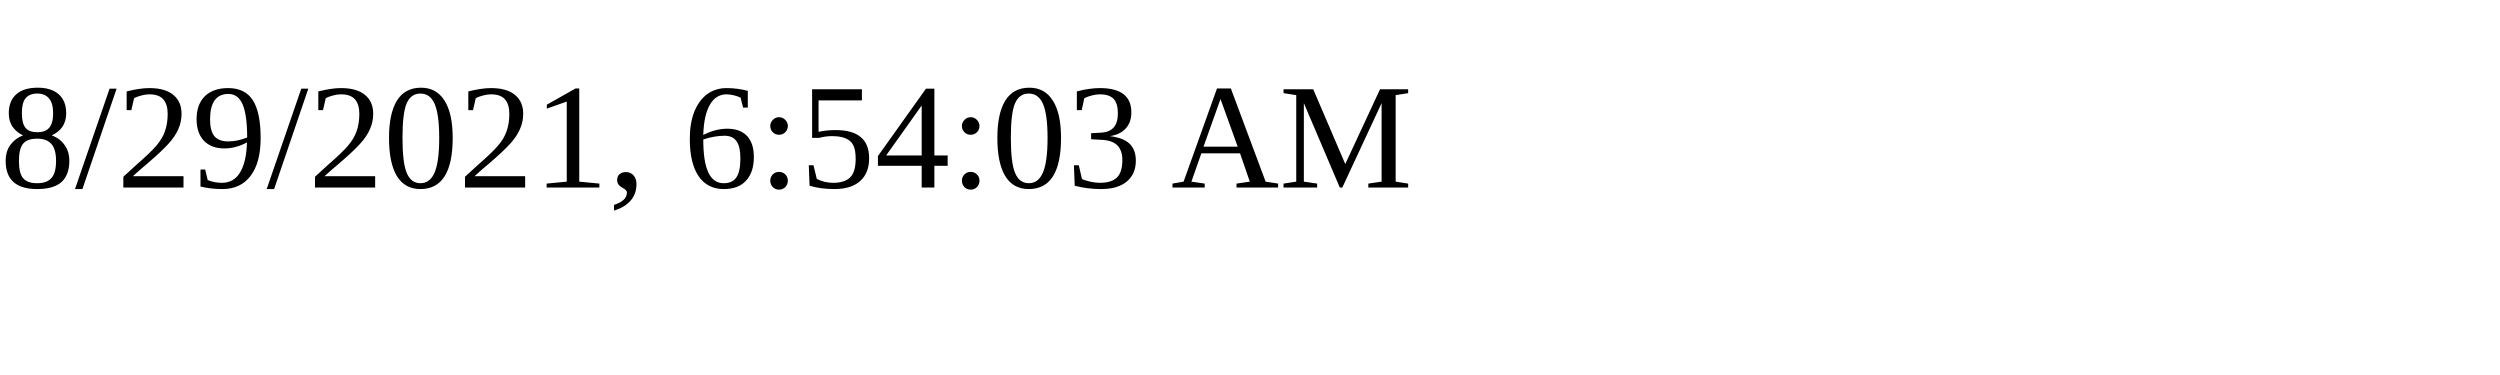
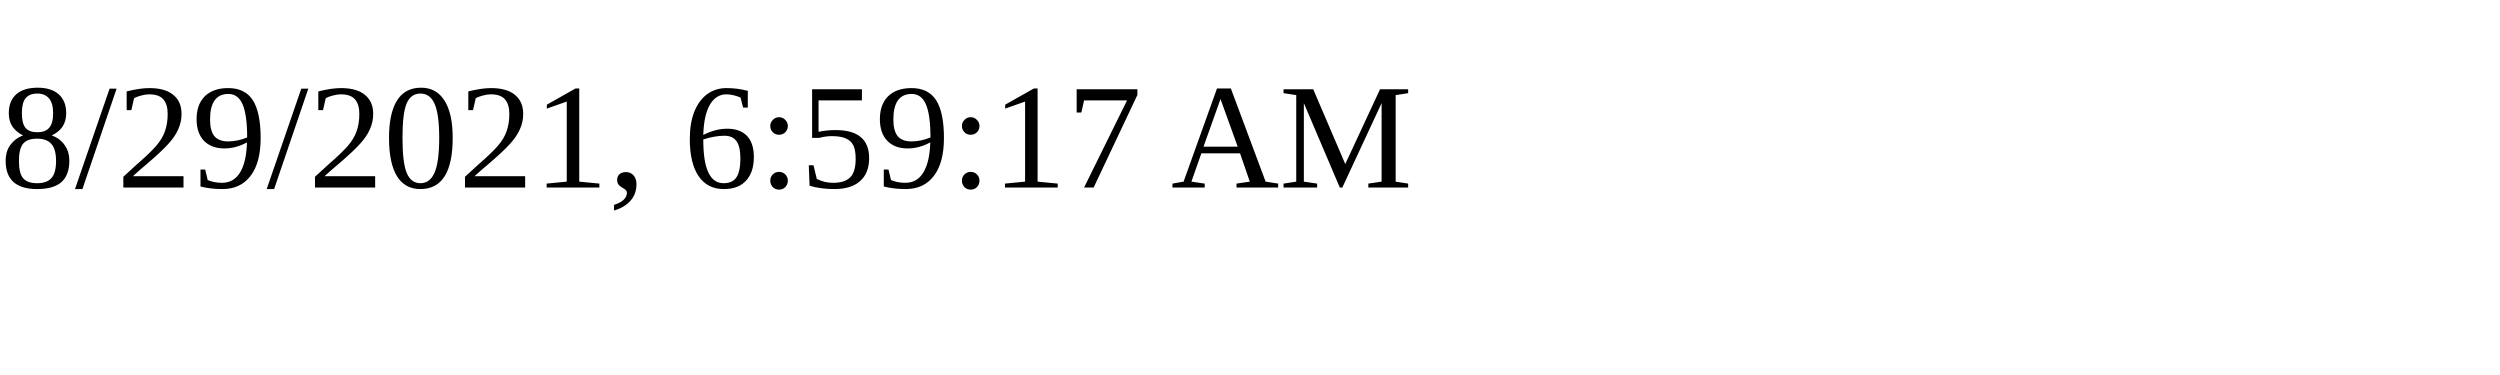
<svg xmlns="http://www.w3.org/2000/svg" height="30" width="200">
-   <text x="0" y="15">8/29/2021, 6:54:03 AM</text>
+   <text x="0" y="15">8/29/2021, 6:59:17 AM</text>
</svg>
